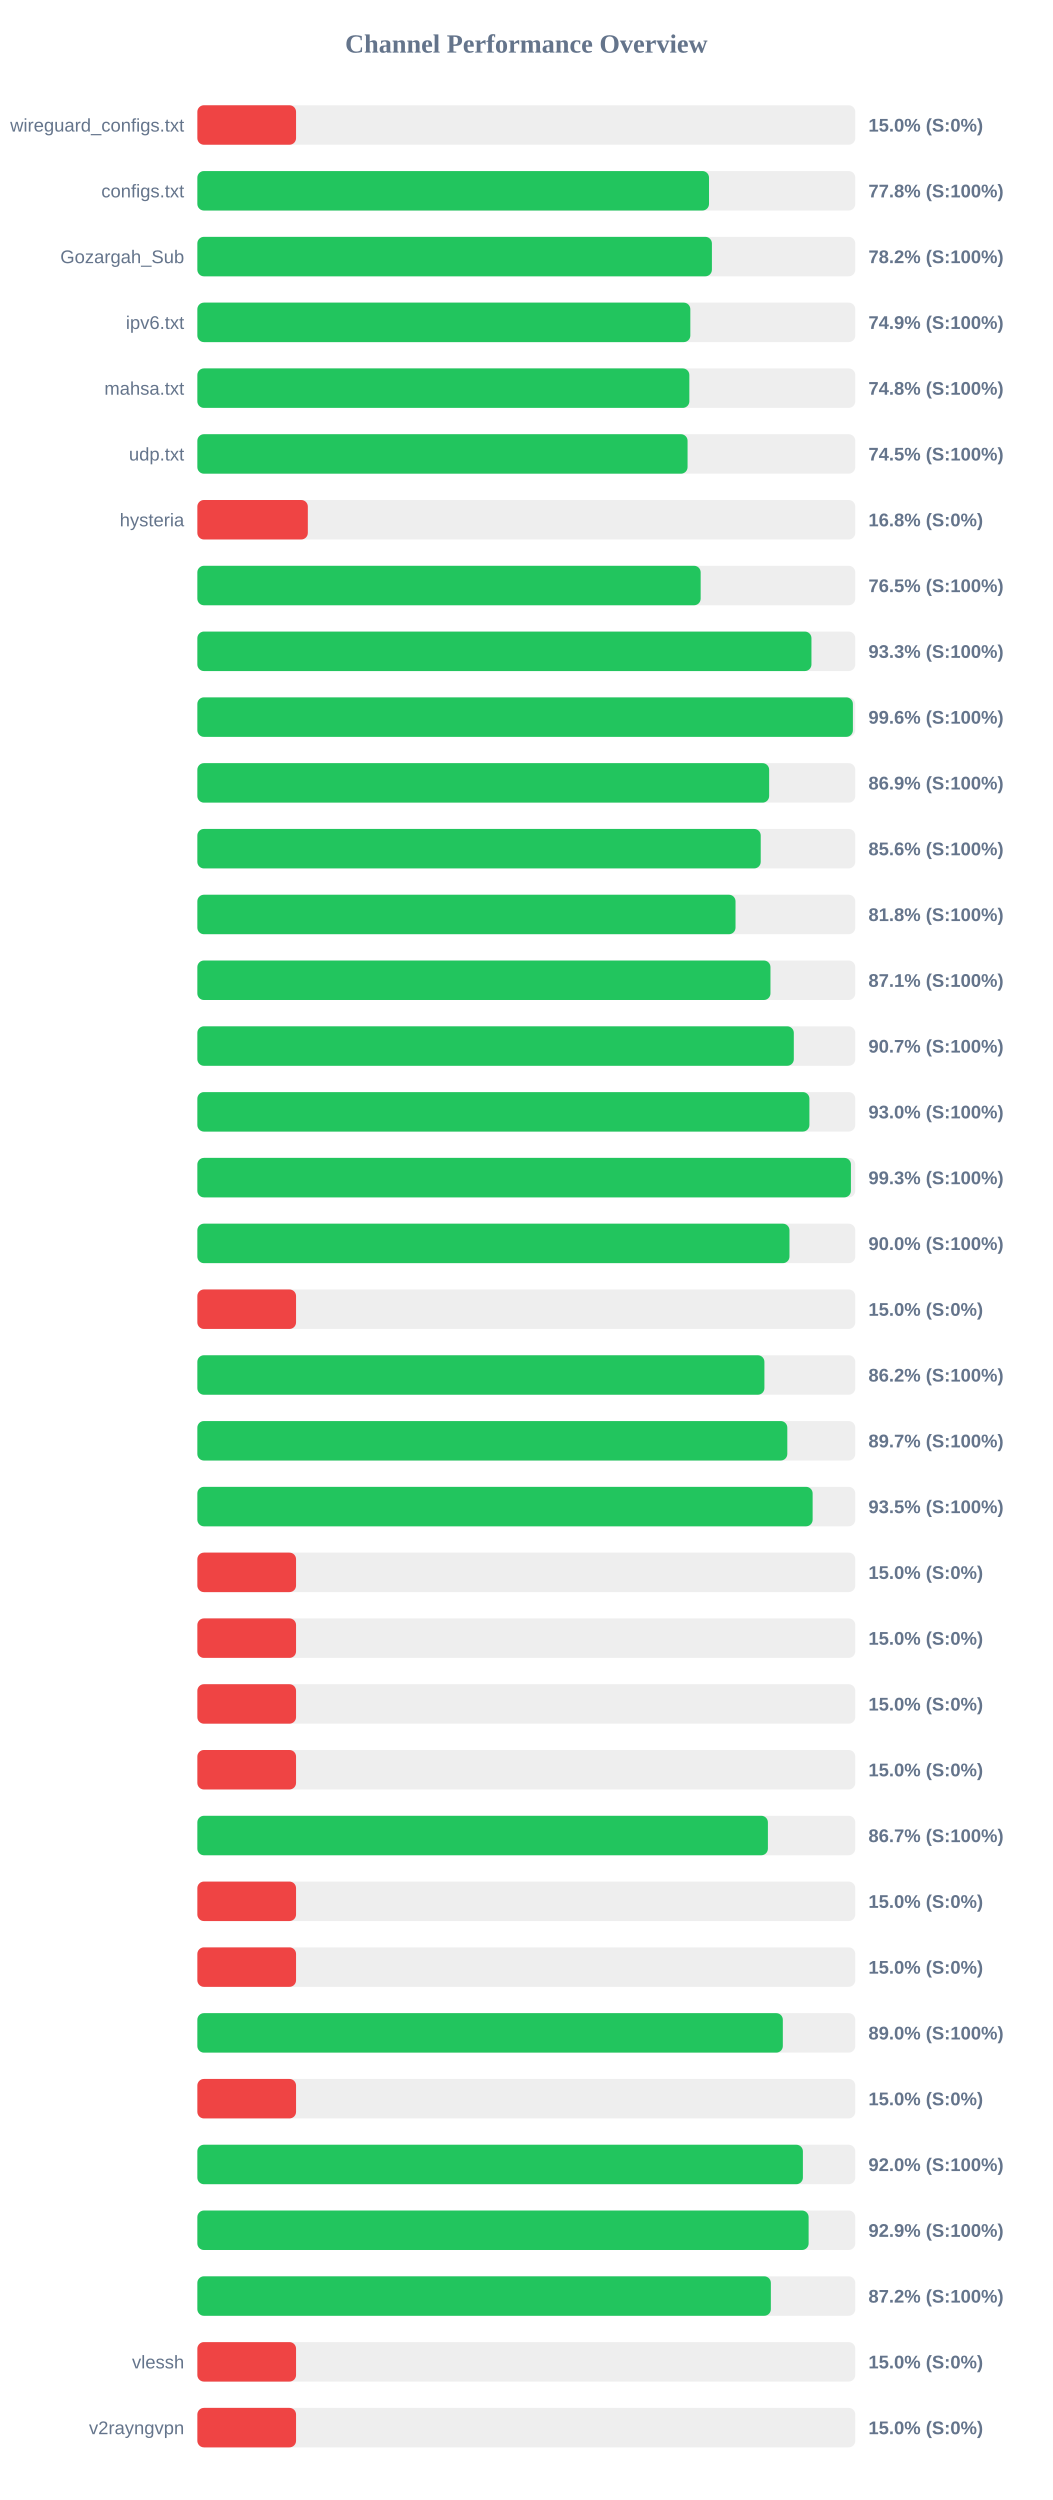
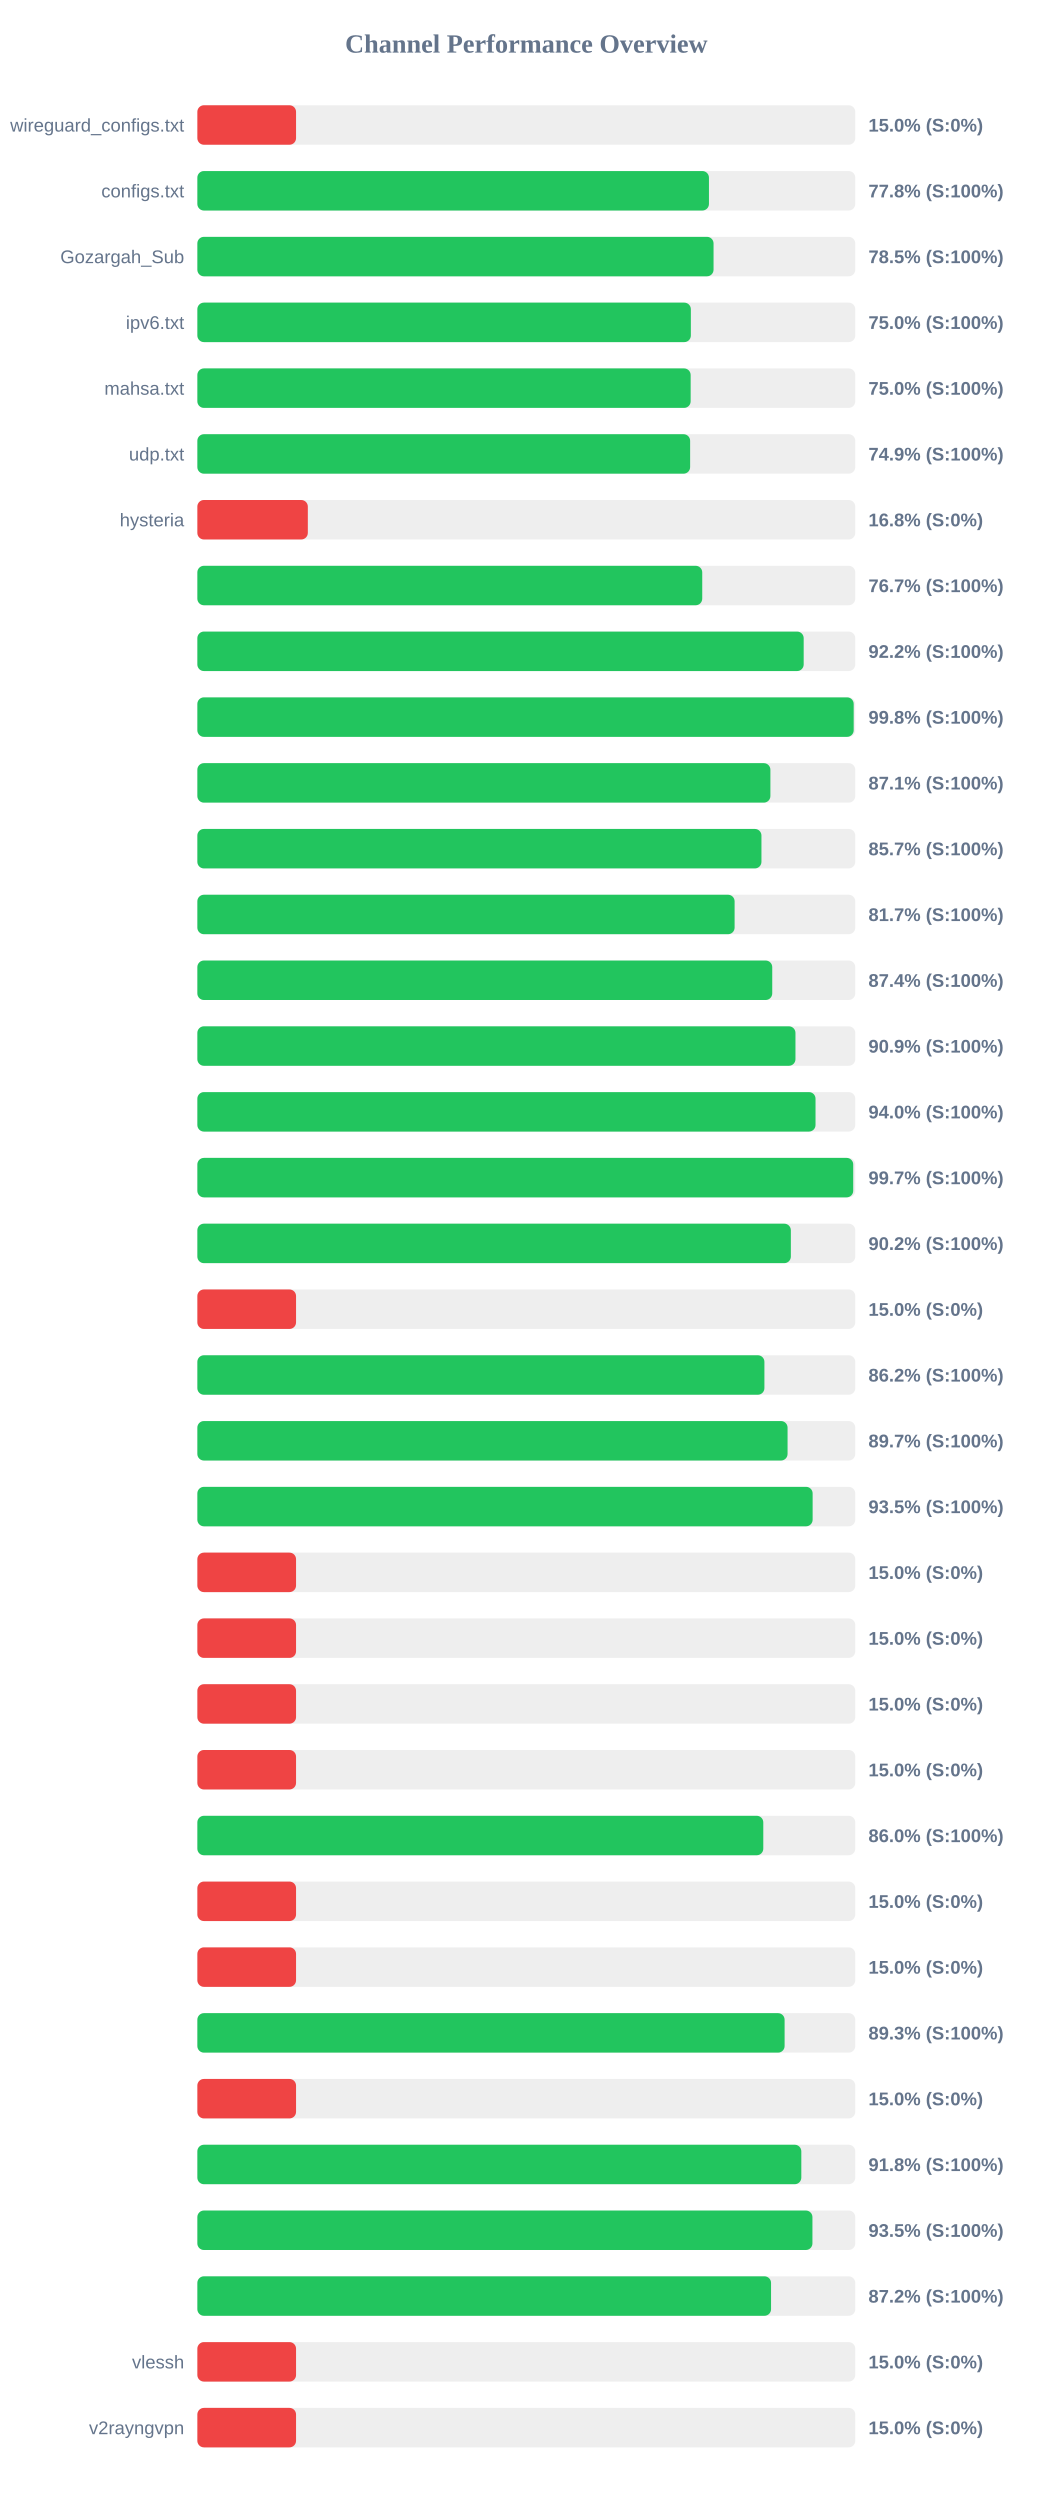
<svg xmlns="http://www.w3.org/2000/svg" width="800" height="1900" version="1.1">
  <style>
        .row { font: 14px Arial; fill: #64748b; }
        .score { font: bold 14px Arial; fill: #64748b; }
    </style>
  <text x="400" y="40" text-anchor="middle" font-size="20px" font-weight="bold" fill="#64748b">Channel Performance Overview</text>
  <rect x="150" y="80" width="500" height="30" fill="#eee" rx="5" />
  <rect x="150" y="80" width="75.0" height="30" fill="#ef4444" rx="5" />
  <text x="140" y="100" text-anchor="end" class="row">wireguard_configs.txt</text>
  <text x="660" y="100" text-anchor="start" class="score">15.0% (S:0%)</text>
  <rect x="150" y="130" width="500" height="30" fill="#eee" rx="5" />
-   <rect x="150" y="130" width="388.85" height="30" fill="#22c55e" rx="5" />
+   <rect x="150" y="130" width="388.8" height="30" fill="#22c55e" rx="5" />
  <text x="140" y="150" text-anchor="end" class="row">configs.txt</text>
  <text x="660" y="150" text-anchor="start" class="score">77.8% (S:100%)</text>
  <rect x="150" y="180" width="500" height="30" fill="#eee" rx="5" />
-   <rect x="150" y="180" width="391.05" height="30" fill="#22c55e" rx="5" />
+   <rect x="150" y="180" width="392.3" height="30" fill="#22c55e" rx="5" />
  <text x="140" y="200" text-anchor="end" class="row">Gozargah_Sub</text>
-   <text x="660" y="200" text-anchor="start" class="score">78.2% (S:100%)</text>
+   <text x="660" y="200" text-anchor="start" class="score">78.5% (S:100%)</text>
  <rect x="150" y="230" width="500" height="30" fill="#eee" rx="5" />
-   <rect x="150" y="230" width="374.65" height="30" fill="#22c55e" rx="5" />
+   <rect x="150" y="230" width="375.05" height="30" fill="#22c55e" rx="5" />
  <text x="140" y="250" text-anchor="end" class="row">ipv6.txt</text>
-   <text x="660" y="250" text-anchor="start" class="score">74.9% (S:100%)</text>
+   <text x="660" y="250" text-anchor="start" class="score">75.0% (S:100%)</text>
  <rect x="150" y="280" width="500" height="30" fill="#eee" rx="5" />
-   <rect x="150" y="280" width="373.9" height="30" fill="#22c55e" rx="5" />
+   <rect x="150" y="280" width="374.9" height="30" fill="#22c55e" rx="5" />
  <text x="140" y="300" text-anchor="end" class="row">mahsa.txt</text>
-   <text x="660" y="300" text-anchor="start" class="score">74.8% (S:100%)</text>
+   <text x="660" y="300" text-anchor="start" class="score">75.0% (S:100%)</text>
  <rect x="150" y="330" width="500" height="30" fill="#eee" rx="5" />
-   <rect x="150" y="330" width="372.55" height="30" fill="#22c55e" rx="5" />
+   <rect x="150" y="330" width="374.5" height="30" fill="#22c55e" rx="5" />
  <text x="140" y="350" text-anchor="end" class="row">udp.txt</text>
-   <text x="660" y="350" text-anchor="start" class="score">74.5% (S:100%)</text>
+   <text x="660" y="350" text-anchor="start" class="score">74.9% (S:100%)</text>
  <rect x="150" y="380" width="500" height="30" fill="#eee" rx="5" />
  <rect x="150" y="380" width="83.95" height="30" fill="#ef4444" rx="5" />
  <text x="140" y="400" text-anchor="end" class="row">hysteria</text>
  <text x="660" y="400" text-anchor="start" class="score">16.8% (S:0%)</text>
  <rect x="150" y="430" width="500" height="30" fill="#eee" rx="5" />
-   <rect x="150" y="430" width="382.5" height="30" fill="#22c55e" rx="5" />
+   <rect x="150" y="430" width="383.7" height="30" fill="#22c55e" rx="5" />
  <text x="140" y="450" text-anchor="end" class="row" />
-   <text x="660" y="450" text-anchor="start" class="score">76.5% (S:100%)</text>
+   <text x="660" y="450" text-anchor="start" class="score">76.7% (S:100%)</text>
  <rect x="150" y="480" width="500" height="30" fill="#eee" rx="5" />
-   <rect x="150" y="480" width="466.7" height="30" fill="#22c55e" rx="5" />
+   <rect x="150" y="480" width="460.8" height="30" fill="#22c55e" rx="5" />
  <text x="140" y="500" text-anchor="end" class="row" />
-   <text x="660" y="500" text-anchor="start" class="score">93.3% (S:100%)</text>
+   <text x="660" y="500" text-anchor="start" class="score">92.2% (S:100%)</text>
  <rect x="150" y="530" width="500" height="30" fill="#eee" rx="5" />
-   <rect x="150" y="530" width="498.2" height="30" fill="#22c55e" rx="5" />
+   <rect x="150" y="530" width="498.8" height="30" fill="#22c55e" rx="5" />
  <text x="140" y="550" text-anchor="end" class="row" />
-   <text x="660" y="550" text-anchor="start" class="score">99.6% (S:100%)</text>
+   <text x="660" y="550" text-anchor="start" class="score">99.8% (S:100%)</text>
  <rect x="150" y="580" width="500" height="30" fill="#eee" rx="5" />
-   <rect x="150" y="580" width="434.55" height="30" fill="#22c55e" rx="5" />
+   <rect x="150" y="580" width="435.5" height="30" fill="#22c55e" rx="5" />
  <text x="140" y="600" text-anchor="end" class="row" />
-   <text x="660" y="600" text-anchor="start" class="score">86.9% (S:100%)</text>
+   <text x="660" y="600" text-anchor="start" class="score">87.1% (S:100%)</text>
  <rect x="150" y="630" width="500" height="30" fill="#eee" rx="5" />
-   <rect x="150" y="630" width="428.15" height="30" fill="#22c55e" rx="5" />
+   <rect x="150" y="630" width="428.7" height="30" fill="#22c55e" rx="5" />
  <text x="140" y="650" text-anchor="end" class="row" />
-   <text x="660" y="650" text-anchor="start" class="score">85.6% (S:100%)</text>
+   <text x="660" y="650" text-anchor="start" class="score">85.7% (S:100%)</text>
  <rect x="150" y="680" width="500" height="30" fill="#eee" rx="5" />
-   <rect x="150" y="680" width="409.0" height="30" fill="#22c55e" rx="5" />
+   <rect x="150" y="680" width="408.3" height="30" fill="#22c55e" rx="5" />
  <text x="140" y="700" text-anchor="end" class="row" />
-   <text x="660" y="700" text-anchor="start" class="score">81.8% (S:100%)</text>
+   <text x="660" y="700" text-anchor="start" class="score">81.7% (S:100%)</text>
  <rect x="150" y="730" width="500" height="30" fill="#eee" rx="5" />
-   <rect x="150" y="730" width="435.55" height="30" fill="#22c55e" rx="5" />
+   <rect x="150" y="730" width="436.9" height="30" fill="#22c55e" rx="5" />
  <text x="140" y="750" text-anchor="end" class="row" />
-   <text x="660" y="750" text-anchor="start" class="score">87.1% (S:100%)</text>
+   <text x="660" y="750" text-anchor="start" class="score">87.4% (S:100%)</text>
  <rect x="150" y="780" width="500" height="30" fill="#eee" rx="5" />
-   <rect x="150" y="780" width="453.3" height="30" fill="#22c55e" rx="5" />
+   <rect x="150" y="780" width="454.55" height="30" fill="#22c55e" rx="5" />
  <text x="140" y="800" text-anchor="end" class="row" />
-   <text x="660" y="800" text-anchor="start" class="score">90.7% (S:100%)</text>
+   <text x="660" y="800" text-anchor="start" class="score">90.9% (S:100%)</text>
  <rect x="150" y="830" width="500" height="30" fill="#eee" rx="5" />
-   <rect x="150" y="830" width="465.15" height="30" fill="#22c55e" rx="5" />
+   <rect x="150" y="830" width="469.8" height="30" fill="#22c55e" rx="5" />
  <text x="140" y="850" text-anchor="end" class="row" />
-   <text x="660" y="850" text-anchor="start" class="score">93.0% (S:100%)</text>
+   <text x="660" y="850" text-anchor="start" class="score">94.0% (S:100%)</text>
  <rect x="150" y="880" width="500" height="30" fill="#eee" rx="5" />
-   <rect x="150" y="880" width="496.7" height="30" fill="#22c55e" rx="5" />
+   <rect x="150" y="880" width="498.45" height="30" fill="#22c55e" rx="5" />
  <text x="140" y="900" text-anchor="end" class="row" />
-   <text x="660" y="900" text-anchor="start" class="score">99.3% (S:100%)</text>
+   <text x="660" y="900" text-anchor="start" class="score">99.7% (S:100%)</text>
  <rect x="150" y="930" width="500" height="30" fill="#eee" rx="5" />
-   <rect x="150" y="930" width="450.0" height="30" fill="#22c55e" rx="5" />
+   <rect x="150" y="930" width="451.05" height="30" fill="#22c55e" rx="5" />
  <text x="140" y="950" text-anchor="end" class="row" />
-   <text x="660" y="950" text-anchor="start" class="score">90.0% (S:100%)</text>
+   <text x="660" y="950" text-anchor="start" class="score">90.2% (S:100%)</text>
  <rect x="150" y="980" width="500" height="30" fill="#eee" rx="5" />
  <rect x="150" y="980" width="75.0" height="30" fill="#ef4444" rx="5" />
  <text x="140" y="1000" text-anchor="end" class="row" />
  <text x="660" y="1000" text-anchor="start" class="score">15.0% (S:0%)</text>
  <rect x="150" y="1030" width="500" height="30" fill="#eee" rx="5" />
  <rect x="150" y="1030" width="430.95" height="30" fill="#22c55e" rx="5" />
  <text x="140" y="1050" text-anchor="end" class="row" />
  <text x="660" y="1050" text-anchor="start" class="score">86.2% (S:100%)</text>
  <rect x="150" y="1080" width="500" height="30" fill="#eee" rx="5" />
-   <rect x="150" y="1080" width="448.35" height="30" fill="#22c55e" rx="5" />
+   <rect x="150" y="1080" width="448.55" height="30" fill="#22c55e" rx="5" />
  <text x="140" y="1100" text-anchor="end" class="row" />
  <text x="660" y="1100" text-anchor="start" class="score">89.7% (S:100%)</text>
  <rect x="150" y="1130" width="500" height="30" fill="#eee" rx="5" />
  <rect x="150" y="1130" width="467.6" height="30" fill="#22c55e" rx="5" />
  <text x="140" y="1150" text-anchor="end" class="row" />
  <text x="660" y="1150" text-anchor="start" class="score">93.5% (S:100%)</text>
  <rect x="150" y="1180" width="500" height="30" fill="#eee" rx="5" />
  <rect x="150" y="1180" width="75.0" height="30" fill="#ef4444" rx="5" />
  <text x="140" y="1200" text-anchor="end" class="row" />
  <text x="660" y="1200" text-anchor="start" class="score">15.0% (S:0%)</text>
  <rect x="150" y="1230" width="500" height="30" fill="#eee" rx="5" />
  <rect x="150" y="1230" width="75.0" height="30" fill="#ef4444" rx="5" />
  <text x="140" y="1250" text-anchor="end" class="row" />
  <text x="660" y="1250" text-anchor="start" class="score">15.0% (S:0%)</text>
  <rect x="150" y="1280" width="500" height="30" fill="#eee" rx="5" />
  <rect x="150" y="1280" width="75.0" height="30" fill="#ef4444" rx="5" />
  <text x="140" y="1300" text-anchor="end" class="row" />
  <text x="660" y="1300" text-anchor="start" class="score">15.0% (S:0%)</text>
  <rect x="150" y="1330" width="500" height="30" fill="#eee" rx="5" />
  <rect x="150" y="1330" width="75.0" height="30" fill="#ef4444" rx="5" />
  <text x="140" y="1350" text-anchor="end" class="row" />
  <text x="660" y="1350" text-anchor="start" class="score">15.0% (S:0%)</text>
  <rect x="150" y="1380" width="500" height="30" fill="#eee" rx="5" />
-   <rect x="150" y="1380" width="433.6" height="30" fill="#22c55e" rx="5" />
+   <rect x="150" y="1380" width="430.1" height="30" fill="#22c55e" rx="5" />
  <text x="140" y="1400" text-anchor="end" class="row" />
-   <text x="660" y="1400" text-anchor="start" class="score">86.7% (S:100%)</text>
+   <text x="660" y="1400" text-anchor="start" class="score">86.0% (S:100%)</text>
  <rect x="150" y="1430" width="500" height="30" fill="#eee" rx="5" />
  <rect x="150" y="1430" width="75.0" height="30" fill="#ef4444" rx="5" />
  <text x="140" y="1450" text-anchor="end" class="row" />
  <text x="660" y="1450" text-anchor="start" class="score">15.0% (S:0%)</text>
  <rect x="150" y="1480" width="500" height="30" fill="#eee" rx="5" />
  <rect x="150" y="1480" width="75.0" height="30" fill="#ef4444" rx="5" />
  <text x="140" y="1500" text-anchor="end" class="row" />
  <text x="660" y="1500" text-anchor="start" class="score">15.0% (S:0%)</text>
  <rect x="150" y="1530" width="500" height="30" fill="#eee" rx="5" />
-   <rect x="150" y="1530" width="444.95" height="30" fill="#22c55e" rx="5" />
+   <rect x="150" y="1530" width="446.3" height="30" fill="#22c55e" rx="5" />
  <text x="140" y="1550" text-anchor="end" class="row" />
-   <text x="660" y="1550" text-anchor="start" class="score">89.0% (S:100%)</text>
+   <text x="660" y="1550" text-anchor="start" class="score">89.3% (S:100%)</text>
  <rect x="150" y="1580" width="500" height="30" fill="#eee" rx="5" />
  <rect x="150" y="1580" width="75.0" height="30" fill="#ef4444" rx="5" />
  <text x="140" y="1600" text-anchor="end" class="row" />
  <text x="660" y="1600" text-anchor="start" class="score">15.0% (S:0%)</text>
  <rect x="150" y="1630" width="500" height="30" fill="#eee" rx="5" />
-   <rect x="150" y="1630" width="460.2" height="30" fill="#22c55e" rx="5" />
+   <rect x="150" y="1630" width="459.0" height="30" fill="#22c55e" rx="5" />
  <text x="140" y="1650" text-anchor="end" class="row" />
-   <text x="660" y="1650" text-anchor="start" class="score">92.0% (S:100%)</text>
+   <text x="660" y="1650" text-anchor="start" class="score">91.8% (S:100%)</text>
  <rect x="150" y="1680" width="500" height="30" fill="#eee" rx="5" />
-   <rect x="150" y="1680" width="464.55" height="30" fill="#22c55e" rx="5" />
+   <rect x="150" y="1680" width="467.45" height="30" fill="#22c55e" rx="5" />
  <text x="140" y="1700" text-anchor="end" class="row" />
-   <text x="660" y="1700" text-anchor="start" class="score">92.9% (S:100%)</text>
+   <text x="660" y="1700" text-anchor="start" class="score">93.5% (S:100%)</text>
  <rect x="150" y="1730" width="500" height="30" fill="#eee" rx="5" />
-   <rect x="150" y="1730" width="435.85" height="30" fill="#22c55e" rx="5" />
+   <rect x="150" y="1730" width="436.0" height="30" fill="#22c55e" rx="5" />
  <text x="140" y="1750" text-anchor="end" class="row" />
  <text x="660" y="1750" text-anchor="start" class="score">87.2% (S:100%)</text>
  <rect x="150" y="1780" width="500" height="30" fill="#eee" rx="5" />
  <rect x="150" y="1780" width="75.0" height="30" fill="#ef4444" rx="5" />
  <text x="140" y="1800" text-anchor="end" class="row">vlessh</text>
  <text x="660" y="1800" text-anchor="start" class="score">15.0% (S:0%)</text>
  <rect x="150" y="1830" width="500" height="30" fill="#eee" rx="5" />
  <rect x="150" y="1830" width="75.0" height="30" fill="#ef4444" rx="5" />
  <text x="140" y="1850" text-anchor="end" class="row">v2rayngvpn</text>
  <text x="660" y="1850" text-anchor="start" class="score">15.0% (S:0%)</text>
</svg>
